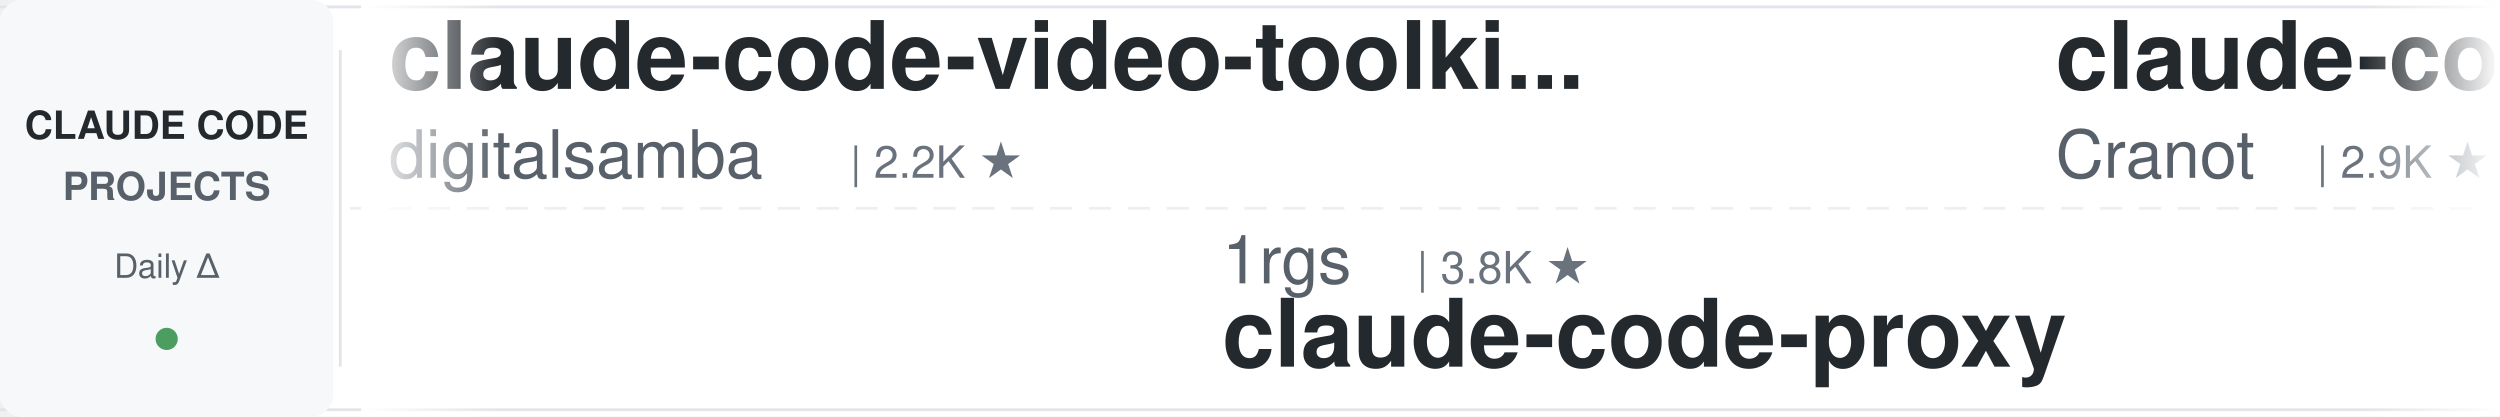
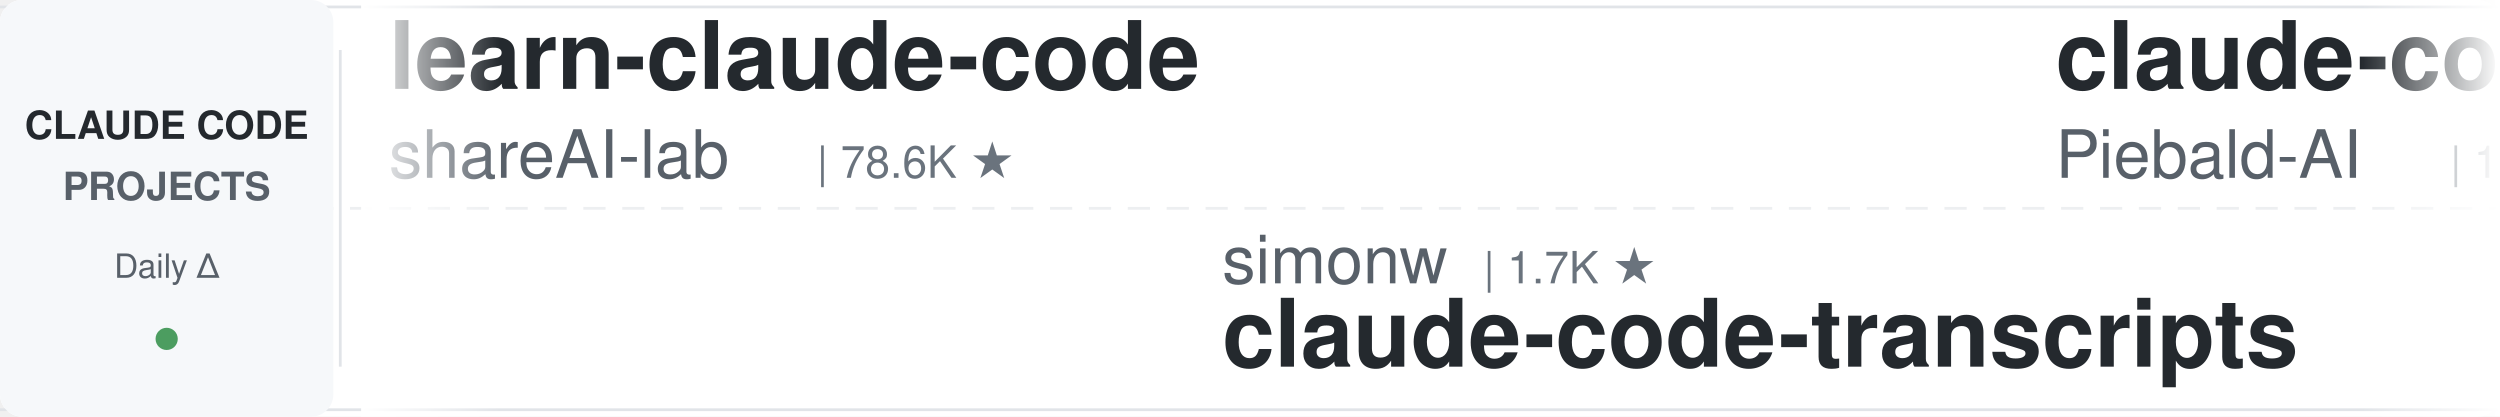
<svg xmlns="http://www.w3.org/2000/svg" width="900" height="150">
  <defs>
    <linearGradient id="leftFade" x1="0%" y1="0%" x2="100%" y2="0%">
      <stop offset="0%" style="stop-color:#ffffff;stop-opacity:1" />
      <stop offset="100%" style="stop-color:#ffffff;stop-opacity:0" />
    </linearGradient>
    <linearGradient id="rightFade" x1="0%" y1="0%" x2="100%" y2="0%">
      <stop offset="0%" style="stop-color:#ffffff;stop-opacity:0" />
      <stop offset="100%" style="stop-color:#ffffff;stop-opacity:1" />
    </linearGradient>
  </defs>
  <rect width="900" height="150" fill="#ffffff" rx="8" />
  <rect x="0" y="2" width="900" height="1" fill="#e1e4e8" />
  <rect x="0" y="147" width="900" height="1" fill="#e1e4e8" />
  <line x1="0" y1="75" x2="900" y2="75" stroke="#e1e4e8" stroke-width="1" stroke-dasharray="8 6" opacity="0.6" />
  <rect x="0" y="0" width="120" height="150" fill="#f6f8fa" rx="8" />
  <text x="60" y="50" font-family="-apple-system, BlinkMacSystemFont, 'Segoe UI', Helvetica, Arial, sans-serif" font-size="14" font-weight="600" fill="#24292e" text-anchor="middle">CLAUDE CODE</text>
  <text x="60" y="72" font-family="-apple-system, BlinkMacSystemFont, 'Segoe UI', Helvetica, Arial, sans-serif" font-size="14" font-weight="600" fill="#586069" text-anchor="middle">PROJECTS</text>
  <text x="60" y="100" font-family="-apple-system, BlinkMacSystemFont, 'Segoe UI', Helvetica, Arial, sans-serif" font-size="12" font-weight="500" fill="#586069" text-anchor="middle">Daily Δ</text>
  <circle cx="60" cy="122" r="4" fill="#22863a" opacity="0.8" />
  <rect x="122" y="18" width="1" height="114" fill="#e1e4e8" />
  <clipPath id="tickerClip">
    <rect x="130" y="0" width="770" height="150" />
  </clipPath>
  <g clip-path="url(#tickerClip)">
    <g id="tickerItems">
      <animateTransform attributeName="transform" attributeType="XML" type="translate" from="0 0" to="-3000 0" dur="54s" repeatCount="indefinite" />
      <g transform="translate(0, 0)">
-         <text x="140" y="32" font-family="-apple-system, BlinkMacSystemFont, 'Segoe UI', Helvetica, Arial, sans-serif" font-size="34" font-weight="600" fill="#24292e">claude-code-video-toolki...</text>
-         <text x="140" y="64" font-family="-apple-system, BlinkMacSystemFont, 'Segoe UI', Helvetica, Arial, sans-serif" font-size="24" font-weight="400" fill="#586069">digitalsamba</text>
-         <text x="306" y="64" font-family="-apple-system, BlinkMacSystemFont, 'Segoe UI', Helvetica, Arial, sans-serif" font-size="16" font-weight="500" fill="#6a737d">| 2.2K ★</text>
+         <text x="140" y="32" font-family="-apple-system, BlinkMacSystemFont, 'Segoe UI', Helvetica, Arial, sans-serif" font-size="34" font-weight="600" fill="#24292e">learn-claude-code</text>
+         <text x="140" y="64" font-family="-apple-system, BlinkMacSystemFont, 'Segoe UI', Helvetica, Arial, sans-serif" font-size="24" font-weight="400" fill="#586069">shareAI-lab</text>
+         <text x="294" y="64" font-family="-apple-system, BlinkMacSystemFont, 'Segoe UI', Helvetica, Arial, sans-serif" font-size="16" font-weight="500" fill="#6a737d">| 78.6K ★</text>
      </g>
      <g transform="translate(300, 0)">
-         <text x="140" y="102" font-family="-apple-system, BlinkMacSystemFont, 'Segoe UI', Helvetica, Arial, sans-serif" font-size="24" font-weight="400" fill="#586069">1rgs</text>
-         <text x="210" y="102" font-family="-apple-system, BlinkMacSystemFont, 'Segoe UI', Helvetica, Arial, sans-serif" font-size="16" font-weight="500" fill="#6a737d">| 3.8K ★</text>
-         <text x="140" y="132" font-family="-apple-system, BlinkMacSystemFont, 'Segoe UI', Helvetica, Arial, sans-serif" font-size="34" font-weight="600" fill="#24292e">claude-code-proxy</text>
+         <text x="140" y="102" font-family="-apple-system, BlinkMacSystemFont, 'Segoe UI', Helvetica, Arial, sans-serif" font-size="24" font-weight="400" fill="#586069">simonw</text>
+         <text x="234" y="102" font-family="-apple-system, BlinkMacSystemFont, 'Segoe UI', Helvetica, Arial, sans-serif" font-size="16" font-weight="500" fill="#6a737d">| 1.7K ★</text>
+         <text x="140" y="132" font-family="-apple-system, BlinkMacSystemFont, 'Segoe UI', Helvetica, Arial, sans-serif" font-size="34" font-weight="600" fill="#24292e">claude-code-transcripts</text>
      </g>
      <g transform="translate(600, 0)">
-         <text x="140" y="32" font-family="-apple-system, BlinkMacSystemFont, 'Segoe UI', Helvetica, Arial, sans-serif" font-size="34" font-weight="600" fill="#24292e">claude-code-guide</text>
-         <text x="140" y="64" font-family="-apple-system, BlinkMacSystemFont, 'Segoe UI', Helvetica, Arial, sans-serif" font-size="24" font-weight="400" fill="#586069">Cranot</text>
-         <text x="234" y="64" font-family="-apple-system, BlinkMacSystemFont, 'Segoe UI', Helvetica, Arial, sans-serif" font-size="16" font-weight="500" fill="#6a737d">| 2.9K ★</text>
-       </g>
-       <g transform="translate(900, 0)">
-         <text x="140" y="102" font-family="-apple-system, BlinkMacSystemFont, 'Segoe UI', Helvetica, Arial, sans-serif" font-size="24" font-weight="400" fill="#586069">rohitg00</text>
-         <text x="258" y="102" font-family="-apple-system, BlinkMacSystemFont, 'Segoe UI', Helvetica, Arial, sans-serif" font-size="16" font-weight="500" fill="#6a737d">| 2.7K ★</text>
-         <text x="140" y="132" font-family="-apple-system, BlinkMacSystemFont, 'Segoe UI', Helvetica, Arial, sans-serif" font-size="34" font-weight="600" fill="#24292e">awesome-claude-code-tool...</text>
-       </g>
-       <g transform="translate(1200, 0)">
-         <text x="140" y="32" font-family="-apple-system, BlinkMacSystemFont, 'Segoe UI', Helvetica, Arial, sans-serif" font-size="34" font-weight="600" fill="#24292e">claude-code-ultimate-gui...</text>
-         <text x="140" y="64" font-family="-apple-system, BlinkMacSystemFont, 'Segoe UI', Helvetica, Arial, sans-serif" font-size="24" font-weight="400" fill="#586069">FlorianBruniaux</text>
-         <text x="342" y="64" font-family="-apple-system, BlinkMacSystemFont, 'Segoe UI', Helvetica, Arial, sans-serif" font-size="16" font-weight="500" fill="#6a737d">| 6.2K ★</text>
-       </g>
-       <g transform="translate(1500, 0)">
-         <text x="140" y="102" font-family="-apple-system, BlinkMacSystemFont, 'Segoe UI', Helvetica, Arial, sans-serif" font-size="24" font-weight="400" fill="#586069">techjarves</text>
-         <text x="282" y="102" font-family="-apple-system, BlinkMacSystemFont, 'Segoe UI', Helvetica, Arial, sans-serif" font-size="16" font-weight="500" fill="#6a737d">| 1.6K ★</text>
-         <text x="140" y="132" font-family="-apple-system, BlinkMacSystemFont, 'Segoe UI', Helvetica, Arial, sans-serif" font-size="34" font-weight="600" fill="#24292e">ClaudeCode-Portable</text>
-       </g>
-       <g transform="translate(1800, 0)">
-         <text x="140" y="32" font-family="-apple-system, BlinkMacSystemFont, 'Segoe UI', Helvetica, Arial, sans-serif" font-size="34" font-weight="600" fill="#24292e">claude-code-cli</text>
-         <text x="140" y="64" font-family="-apple-system, BlinkMacSystemFont, 'Segoe UI', Helvetica, Arial, sans-serif" font-size="24" font-weight="400" fill="#586069">huangserva</text>
-         <text x="282" y="64" font-family="-apple-system, BlinkMacSystemFont, 'Segoe UI', Helvetica, Arial, sans-serif" font-size="16" font-weight="500" fill="#6a737d">| 629 ★</text>
-       </g>
-       <g transform="translate(2100, 0)">
-         <text x="140" y="102" font-family="-apple-system, BlinkMacSystemFont, 'Segoe UI', Helvetica, Arial, sans-serif" font-size="24" font-weight="400" fill="#586069">Alishahryar1</text>
-         <text x="306" y="102" font-family="-apple-system, BlinkMacSystemFont, 'Segoe UI', Helvetica, Arial, sans-serif" font-size="16" font-weight="500" fill="#6a737d">| 60.6K ★</text>
-         <text x="140" y="132" font-family="-apple-system, BlinkMacSystemFont, 'Segoe UI', Helvetica, Arial, sans-serif" font-size="34" font-weight="600" fill="#24292e">free-claude-code</text>
-       </g>
-       <g transform="translate(2400, 0)">
        <text x="140" y="32" font-family="-apple-system, BlinkMacSystemFont, 'Segoe UI', Helvetica, Arial, sans-serif" font-size="34" font-weight="600" fill="#24292e">claude-code-system-promp...</text>
        <text x="140" y="64" font-family="-apple-system, BlinkMacSystemFont, 'Segoe UI', Helvetica, Arial, sans-serif" font-size="24" font-weight="400" fill="#586069">Piebald-AI</text>
        <text x="282" y="64" font-family="-apple-system, BlinkMacSystemFont, 'Segoe UI', Helvetica, Arial, sans-serif" font-size="16" font-weight="500" fill="#6a737d">| 12.9K ★</text>
      </g>
+       <g transform="translate(900, 0)">
+         <text x="140" y="102" font-family="-apple-system, BlinkMacSystemFont, 'Segoe UI', Helvetica, Arial, sans-serif" font-size="24" font-weight="400" fill="#586069">ykdojo</text>
+         <text x="234" y="102" font-family="-apple-system, BlinkMacSystemFont, 'Segoe UI', Helvetica, Arial, sans-serif" font-size="16" font-weight="500" fill="#6a737d">| 10.2K ★</text>
+         <text x="140" y="132" font-family="-apple-system, BlinkMacSystemFont, 'Segoe UI', Helvetica, Arial, sans-serif" font-size="34" font-weight="600" fill="#24292e">claude-code-tips</text>
+       </g>
+       <g transform="translate(1200, 0)">
+         <text x="140" y="32" font-family="-apple-system, BlinkMacSystemFont, 'Segoe UI', Helvetica, Arial, sans-serif" font-size="34" font-weight="600" fill="#24292e">claude-code-from-source</text>
+         <text x="140" y="64" font-family="-apple-system, BlinkMacSystemFont, 'Segoe UI', Helvetica, Arial, sans-serif" font-size="24" font-weight="400" fill="#586069">alejandrobalderas</text>
+         <text x="366" y="64" font-family="-apple-system, BlinkMacSystemFont, 'Segoe UI', Helvetica, Arial, sans-serif" font-size="16" font-weight="500" fill="#6a737d">| 3.0K ★</text>
+       </g>
+       <g transform="translate(1500, 0)">
+         <text x="140" y="102" font-family="-apple-system, BlinkMacSystemFont, 'Segoe UI', Helvetica, Arial, sans-serif" font-size="24" font-weight="400" fill="#586069">Pimzino</text>
+         <text x="246" y="102" font-family="-apple-system, BlinkMacSystemFont, 'Segoe UI', Helvetica, Arial, sans-serif" font-size="16" font-weight="500" fill="#6a737d">| 3.9K ★</text>
+         <text x="140" y="132" font-family="-apple-system, BlinkMacSystemFont, 'Segoe UI', Helvetica, Arial, sans-serif" font-size="34" font-weight="600" fill="#24292e">claude-code-spec-workflo...</text>
+       </g>
+       <g transform="translate(1800, 0)">
+         <text x="140" y="32" font-family="-apple-system, BlinkMacSystemFont, 'Segoe UI', Helvetica, Arial, sans-serif" font-size="34" font-weight="600" fill="#24292e">Claude-Code-Usage-Monito...</text>
+         <text x="140" y="64" font-family="-apple-system, BlinkMacSystemFont, 'Segoe UI', Helvetica, Arial, sans-serif" font-size="24" font-weight="400" fill="#586069">Maciek-roboblog</text>
+         <text x="342" y="64" font-family="-apple-system, BlinkMacSystemFont, 'Segoe UI', Helvetica, Arial, sans-serif" font-size="16" font-weight="500" fill="#6a737d">| 8.7K ★</text>
+       </g>
+       <g transform="translate(2100, 0)">
+         <text x="140" y="102" font-family="-apple-system, BlinkMacSystemFont, 'Segoe UI', Helvetica, Arial, sans-serif" font-size="24" font-weight="400" fill="#586069">davila7</text>
+         <text x="246" y="102" font-family="-apple-system, BlinkMacSystemFont, 'Segoe UI', Helvetica, Arial, sans-serif" font-size="16" font-weight="500" fill="#6a737d">| 32.7K ★</text>
+         <text x="140" y="132" font-family="-apple-system, BlinkMacSystemFont, 'Segoe UI', Helvetica, Arial, sans-serif" font-size="34" font-weight="600" fill="#24292e">claude-code-templates</text>
+       </g>
+       <g transform="translate(2400, 0)">
+         <text x="140" y="32" font-family="-apple-system, BlinkMacSystemFont, 'Segoe UI', Helvetica, Arial, sans-serif" font-size="34" font-weight="600" fill="#24292e">my-claude-code-setup</text>
+         <text x="140" y="64" font-family="-apple-system, BlinkMacSystemFont, 'Segoe UI', Helvetica, Arial, sans-serif" font-size="24" font-weight="400" fill="#586069">centminmod</text>
+         <text x="282" y="64" font-family="-apple-system, BlinkMacSystemFont, 'Segoe UI', Helvetica, Arial, sans-serif" font-size="16" font-weight="500" fill="#6a737d">| 2.7K ★</text>
+       </g>
      <g transform="translate(2700, 0)">
-         <text x="140" y="102" font-family="-apple-system, BlinkMacSystemFont, 'Segoe UI', Helvetica, Arial, sans-serif" font-size="24" font-weight="400" fill="#586069">anthropics</text>
-         <text x="282" y="102" font-family="-apple-system, BlinkMacSystemFont, 'Segoe UI', Helvetica, Arial, sans-serif" font-size="16" font-weight="500" fill="#6a737d">| 181.2K ★</text>
-         <text x="140" y="132" font-family="-apple-system, BlinkMacSystemFont, 'Segoe UI', Helvetica, Arial, sans-serif" font-size="34" font-weight="600" fill="#24292e">skills</text>
+         <text x="140" y="102" font-family="-apple-system, BlinkMacSystemFont, 'Segoe UI', Helvetica, Arial, sans-serif" font-size="24" font-weight="400" fill="#586069">VoltAgent</text>
+         <text x="270" y="102" font-family="-apple-system, BlinkMacSystemFont, 'Segoe UI', Helvetica, Arial, sans-serif" font-size="16" font-weight="500" fill="#6a737d">| 25.7K ★</text>
+         <text x="140" y="132" font-family="-apple-system, BlinkMacSystemFont, 'Segoe UI', Helvetica, Arial, sans-serif" font-size="34" font-weight="600" fill="#24292e">awesome-claude-code-suba...</text>
      </g>
      <g transform="translate(3000, 0)">
-         <text x="140" y="32" font-family="-apple-system, BlinkMacSystemFont, 'Segoe UI', Helvetica, Arial, sans-serif" font-size="34" font-weight="600" fill="#24292e">claude-code-video-toolki...</text>
-         <text x="140" y="64" font-family="-apple-system, BlinkMacSystemFont, 'Segoe UI', Helvetica, Arial, sans-serif" font-size="24" font-weight="400" fill="#586069">digitalsamba</text>
-         <text x="306" y="64" font-family="-apple-system, BlinkMacSystemFont, 'Segoe UI', Helvetica, Arial, sans-serif" font-size="16" font-weight="500" fill="#6a737d">| 2.2K ★</text>
+         <text x="140" y="32" font-family="-apple-system, BlinkMacSystemFont, 'Segoe UI', Helvetica, Arial, sans-serif" font-size="34" font-weight="600" fill="#24292e">learn-claude-code</text>
+         <text x="140" y="64" font-family="-apple-system, BlinkMacSystemFont, 'Segoe UI', Helvetica, Arial, sans-serif" font-size="24" font-weight="400" fill="#586069">shareAI-lab</text>
+         <text x="294" y="64" font-family="-apple-system, BlinkMacSystemFont, 'Segoe UI', Helvetica, Arial, sans-serif" font-size="16" font-weight="500" fill="#6a737d">| 78.6K ★</text>
      </g>
      <g transform="translate(3300, 0)">
-         <text x="140" y="102" font-family="-apple-system, BlinkMacSystemFont, 'Segoe UI', Helvetica, Arial, sans-serif" font-size="24" font-weight="400" fill="#586069">1rgs</text>
-         <text x="210" y="102" font-family="-apple-system, BlinkMacSystemFont, 'Segoe UI', Helvetica, Arial, sans-serif" font-size="16" font-weight="500" fill="#6a737d">| 3.8K ★</text>
-         <text x="140" y="132" font-family="-apple-system, BlinkMacSystemFont, 'Segoe UI', Helvetica, Arial, sans-serif" font-size="34" font-weight="600" fill="#24292e">claude-code-proxy</text>
+         <text x="140" y="102" font-family="-apple-system, BlinkMacSystemFont, 'Segoe UI', Helvetica, Arial, sans-serif" font-size="24" font-weight="400" fill="#586069">simonw</text>
+         <text x="234" y="102" font-family="-apple-system, BlinkMacSystemFont, 'Segoe UI', Helvetica, Arial, sans-serif" font-size="16" font-weight="500" fill="#6a737d">| 1.7K ★</text>
+         <text x="140" y="132" font-family="-apple-system, BlinkMacSystemFont, 'Segoe UI', Helvetica, Arial, sans-serif" font-size="34" font-weight="600" fill="#24292e">claude-code-transcripts</text>
      </g>
      <g transform="translate(3600, 0)">
-         <text x="140" y="32" font-family="-apple-system, BlinkMacSystemFont, 'Segoe UI', Helvetica, Arial, sans-serif" font-size="34" font-weight="600" fill="#24292e">claude-code-guide</text>
-         <text x="140" y="64" font-family="-apple-system, BlinkMacSystemFont, 'Segoe UI', Helvetica, Arial, sans-serif" font-size="24" font-weight="400" fill="#586069">Cranot</text>
-         <text x="234" y="64" font-family="-apple-system, BlinkMacSystemFont, 'Segoe UI', Helvetica, Arial, sans-serif" font-size="16" font-weight="500" fill="#6a737d">| 2.9K ★</text>
+         <text x="140" y="32" font-family="-apple-system, BlinkMacSystemFont, 'Segoe UI', Helvetica, Arial, sans-serif" font-size="34" font-weight="600" fill="#24292e">claude-code-system-promp...</text>
+         <text x="140" y="64" font-family="-apple-system, BlinkMacSystemFont, 'Segoe UI', Helvetica, Arial, sans-serif" font-size="24" font-weight="400" fill="#586069">Piebald-AI</text>
+         <text x="282" y="64" font-family="-apple-system, BlinkMacSystemFont, 'Segoe UI', Helvetica, Arial, sans-serif" font-size="16" font-weight="500" fill="#6a737d">| 12.9K ★</text>
      </g>
      <g transform="translate(3900, 0)">
-         <text x="140" y="102" font-family="-apple-system, BlinkMacSystemFont, 'Segoe UI', Helvetica, Arial, sans-serif" font-size="24" font-weight="400" fill="#586069">rohitg00</text>
-         <text x="258" y="102" font-family="-apple-system, BlinkMacSystemFont, 'Segoe UI', Helvetica, Arial, sans-serif" font-size="16" font-weight="500" fill="#6a737d">| 2.7K ★</text>
-         <text x="140" y="132" font-family="-apple-system, BlinkMacSystemFont, 'Segoe UI', Helvetica, Arial, sans-serif" font-size="34" font-weight="600" fill="#24292e">awesome-claude-code-tool...</text>
+         <text x="140" y="102" font-family="-apple-system, BlinkMacSystemFont, 'Segoe UI', Helvetica, Arial, sans-serif" font-size="24" font-weight="400" fill="#586069">ykdojo</text>
+         <text x="234" y="102" font-family="-apple-system, BlinkMacSystemFont, 'Segoe UI', Helvetica, Arial, sans-serif" font-size="16" font-weight="500" fill="#6a737d">| 10.2K ★</text>
+         <text x="140" y="132" font-family="-apple-system, BlinkMacSystemFont, 'Segoe UI', Helvetica, Arial, sans-serif" font-size="34" font-weight="600" fill="#24292e">claude-code-tips</text>
      </g>
    </g>
  </g>
  <rect x="130" y="0" width="50" height="150" fill="url(#leftFade)" />
  <rect x="850" y="0" width="50" height="150" fill="url(#rightFade)" />
</svg>
